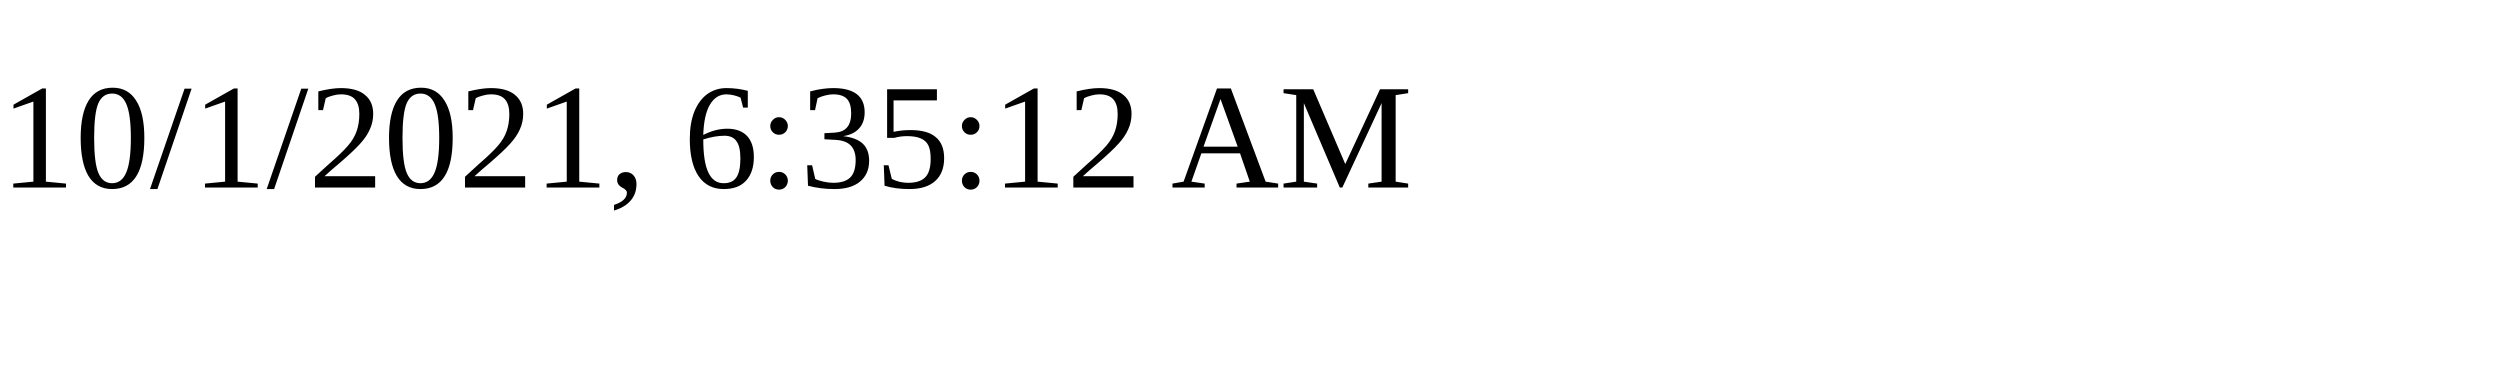
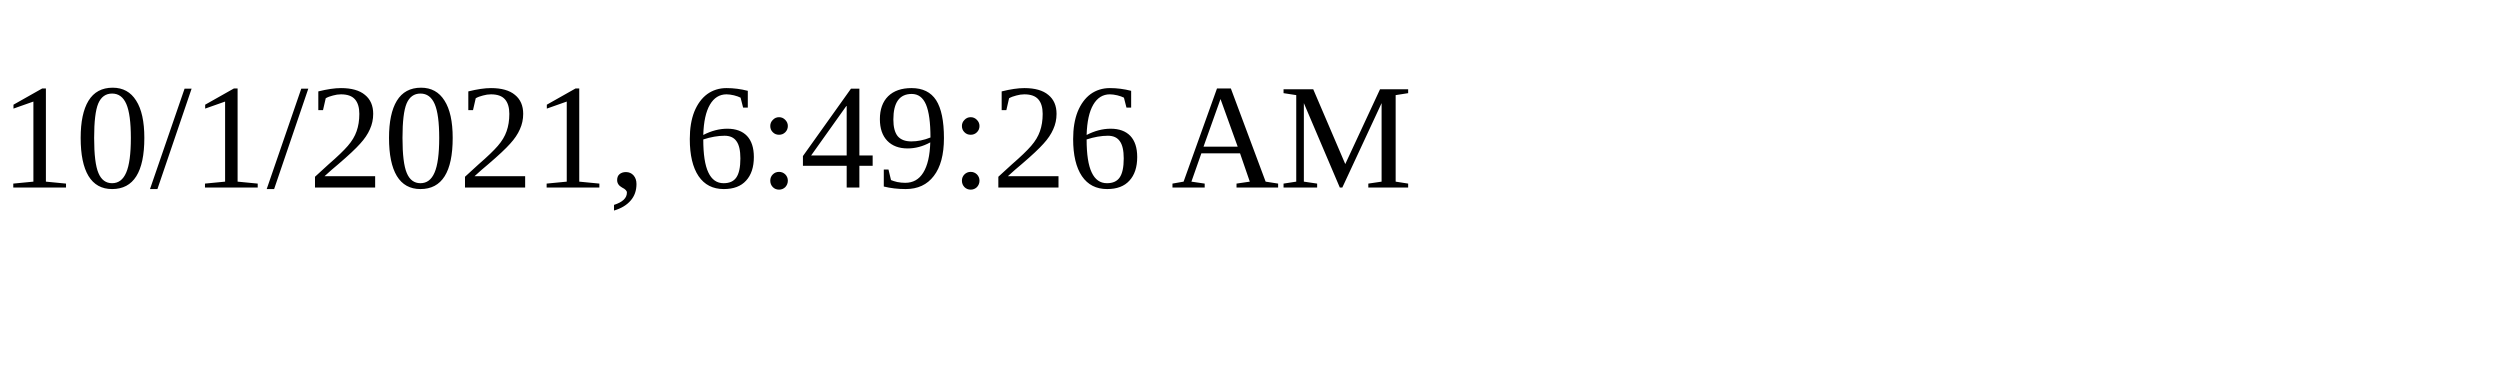
<svg xmlns="http://www.w3.org/2000/svg" height="30" width="200">
-   <text x="0" y="15">10/1/2021, 6:35:12 AM</text>
+   <text x="0" y="15">10/1/2021, 6:49:26 AM</text>
</svg>
